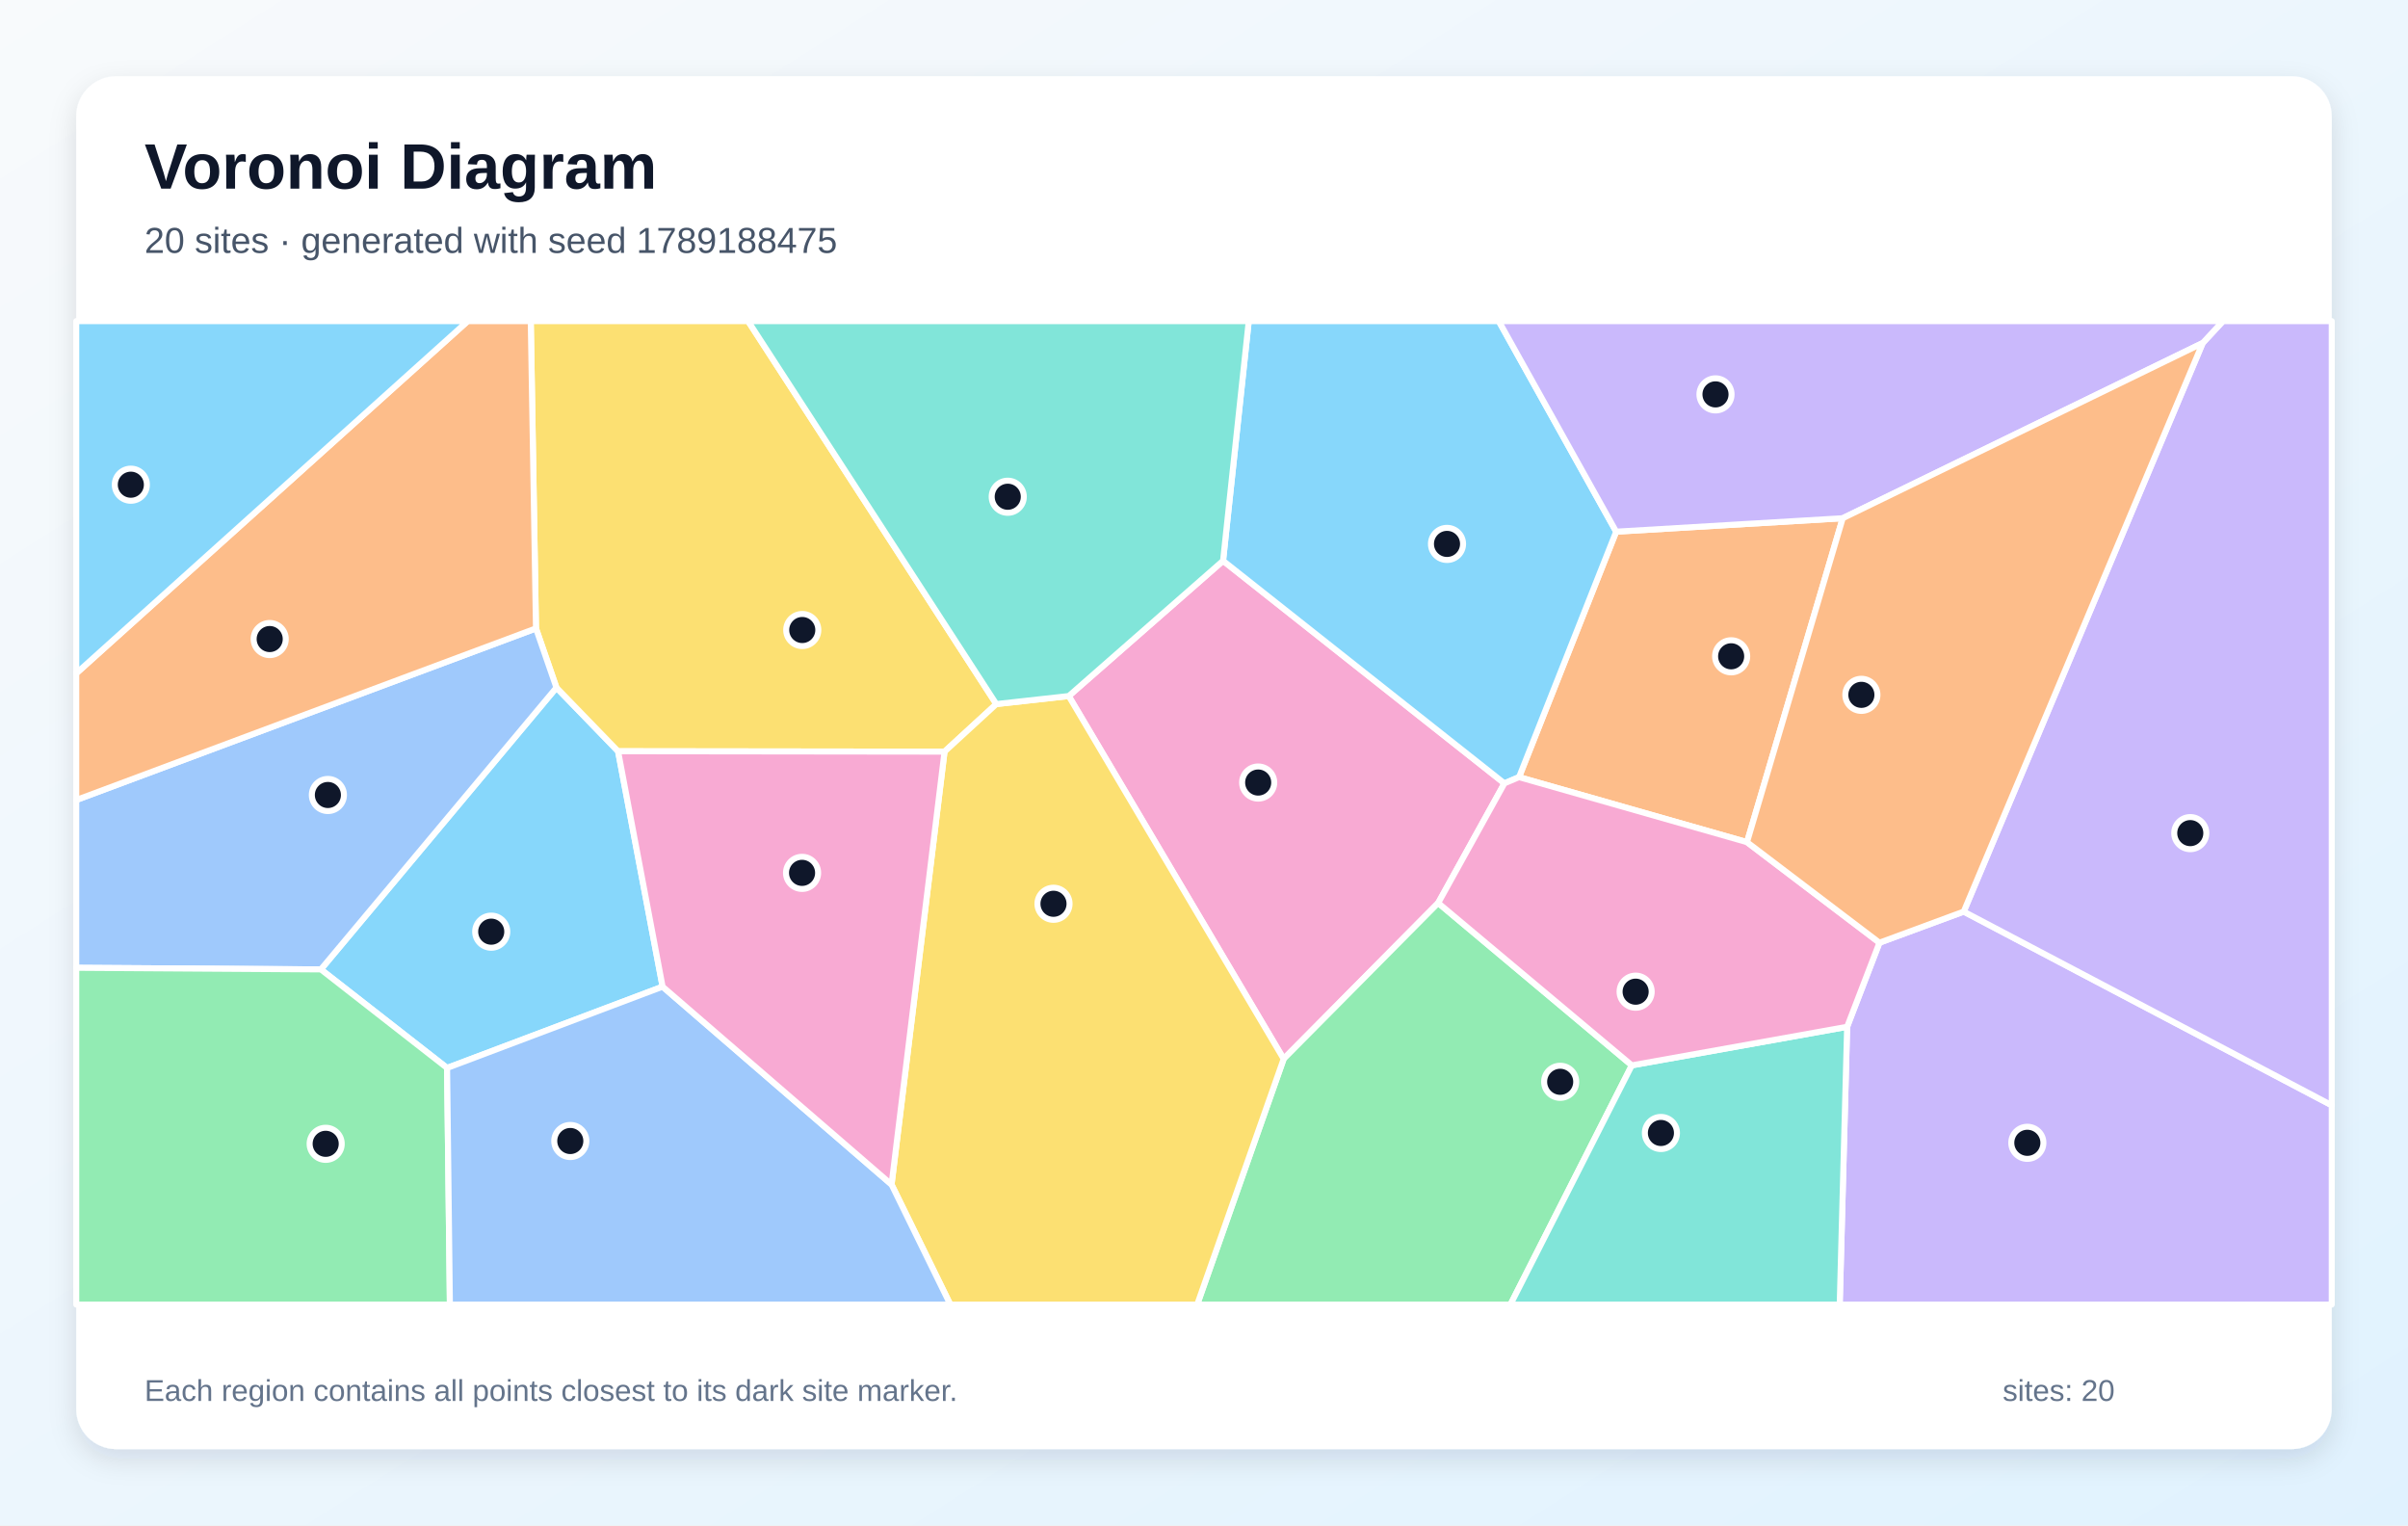
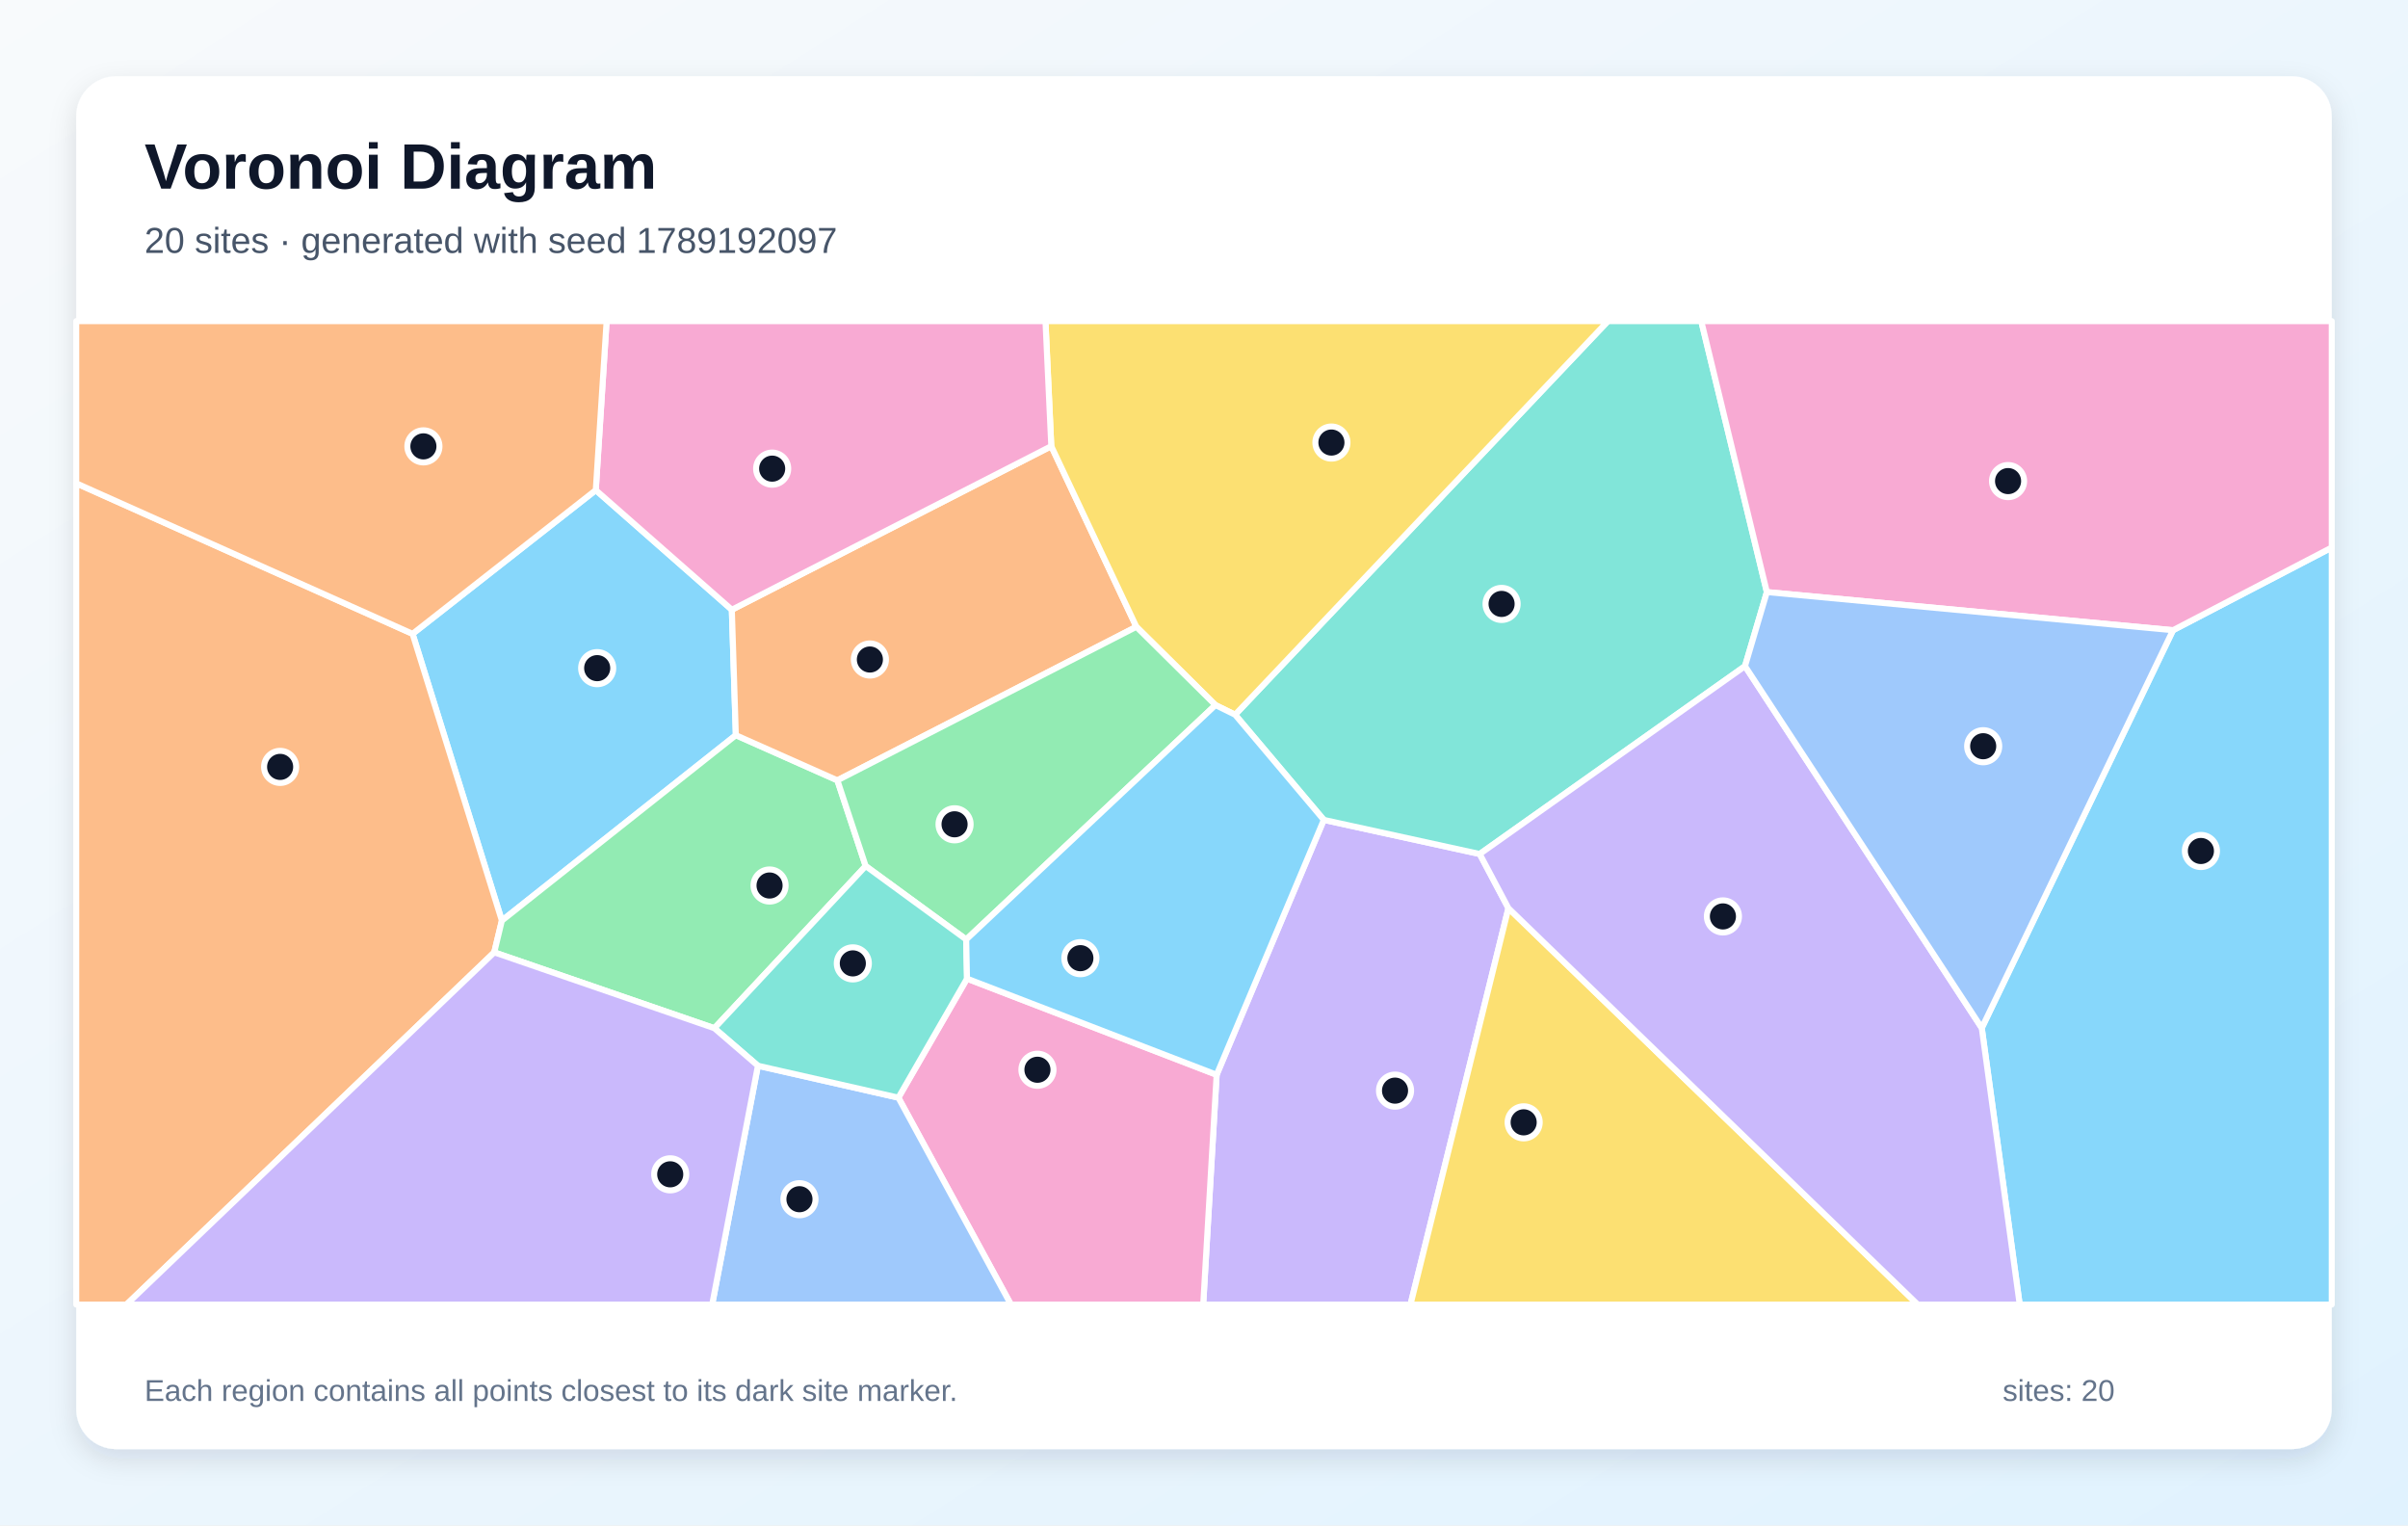
<svg xmlns="http://www.w3.org/2000/svg" width="1200" height="760" viewBox="0 0 1200 760" role="img" aria-labelledby="title description">
  <defs>
    <linearGradient id="background" x1="0" y1="0" x2="1" y2="1">
      <stop stop-color="#F8FAFC" />
      <stop offset="1" stop-color="#E0F2FE" />
    </linearGradient>
    <filter id="shadow" x="-10%" y="-10%" width="120%" height="120%">
      <feDropShadow dx="0" dy="5" stdDeviation="7" flood-color="#0F172A" flood-opacity=".12" />
    </filter>
  </defs>
  <rect width="1200" height="760" fill="url(#background)" />
  <rect x="38" y="38" width="1124" height="684" rx="20" fill="#FFFFFF" filter="url(#shadow)" />
  <g font-family="Arial, sans-serif">
    <text x="72" y="94" font-size="32" font-weight="700" fill="#0F172A">Voronoi Diagram</text>
-     <text x="72" y="126" font-size="18" fill="#475569">20 sites · generated with seed 1789188475</text>
+     <text x="72" y="126" font-size="18" fill="#475569">20 sites · generated with seed 1789192097</text>
  </g>
  <g stroke="#FFFFFF" stroke-width="3" stroke-linejoin="round">
-     <polygon points="330.2,491.6 222.8,532.1 159.9,483.0 277.3,342.6 308.0,374.3" fill="#38BDF8" fill-opacity="0.60" />
-     <polygon points="920.5,511.6 936.6,469.7 978.6,454.2 1162.0,550.7 1162.0,650.0 916.8,650.0" fill="#A78BFA" fill-opacity="0.60" />
-     <polygon points="532.6,346.8 609.5,279.4 749.7,390.3 716.7,449.9 639.7,527.6" fill="#F472B6" fill-opacity="0.60" />
-     <polygon points="918.3,258.2 870.6,419.6 757.0,387.2 805.4,264.9" fill="#FB923C" fill-opacity="0.60" />
-     <polygon points="496.5,350.8 470.7,374.5 308.0,374.3 277.3,342.6 267.1,313.1 264.5,160.0 372.8,160.0" fill="#FACC15" fill-opacity="0.60" />
-     <polygon points="639.7,527.6 716.7,449.9 813.2,530.8 752.7,650.0 596.6,650.0" fill="#4ADE80" fill-opacity="0.60" />
-     <polygon points="813.2,530.8 920.5,511.6 916.8,650.0 752.7,650.0" fill="#2DD4BF" fill-opacity="0.60" />
-     <polygon points="267.1,313.1 277.3,342.6 159.9,483.0 38.0,482.2 38.0,398.6" fill="#60A5FA" fill-opacity="0.60" />
-     <polygon points="805.4,264.9 757.0,387.2 749.7,390.3 609.5,279.4 622.3,160.0 746.9,160.0" fill="#38BDF8" fill-opacity="0.60" />
-     <polygon points="978.6,454.2 1097.7,170.9 1107.8,160.0 1162.0,160.0 1162.0,550.7" fill="#A78BFA" fill-opacity="0.60" />
-     <polygon points="813.2,530.8 716.7,449.9 749.7,390.3 757.0,387.2 870.6,419.6 936.6,469.7 920.5,511.6" fill="#F472B6" fill-opacity="0.60" />
-     <polygon points="267.1,313.1 38.0,398.6 38.0,335.5 233.1,160.0 264.5,160.0" fill="#FB923C" fill-opacity="0.60" />
-     <polygon points="444.3,590.2 470.7,374.5 496.5,350.8 532.6,346.8 639.7,527.6 596.6,650.0 473.6,650.0" fill="#FACC15" fill-opacity="0.60" />
-     <polygon points="38.0,482.2 159.9,483.0 222.8,532.1 224.2,650.0 38.0,650.0" fill="#4ADE80" fill-opacity="0.60" />
-     <polygon points="609.5,279.4 532.6,346.8 496.5,350.8 372.8,160.0 622.3,160.0" fill="#2DD4BF" fill-opacity="0.60" />
-     <polygon points="222.8,532.1 330.2,491.6 444.3,590.2 473.6,650.0 224.2,650.0" fill="#60A5FA" fill-opacity="0.60" />
-     <polygon points="38.0,335.5 38.0,160.0 233.1,160.0" fill="#38BDF8" fill-opacity="0.60" />
-     <polygon points="1097.7,170.9 918.3,258.2 805.4,264.9 746.9,160.0 1107.8,160.0" fill="#A78BFA" fill-opacity="0.60" />
-     <polygon points="330.2,491.6 308.0,374.3 470.7,374.5 444.3,590.2" fill="#F472B6" fill-opacity="0.60" />
-     <polygon points="1097.7,170.9 978.6,454.2 936.6,469.7 870.6,419.6 918.3,258.2" fill="#FB923C" fill-opacity="0.60" />
+     <polygon points="296.9,244.2 364.7,303.8 366.7,366.3 250.1,458.7 205.6,315.8" fill="#38BDF8" fill-opacity="0.60" />
+     <polygon points="606.3,535.5 659.7,408.5 737.4,425.5 751.7,452.5 702.9,650.0 599.6,650.0" fill="#A78BFA" fill-opacity="0.60" />
+     <polygon points="447.7,546.9 481.9,487.6 606.3,535.5 599.6,650.0 503.8,650.0" fill="#F472B6" fill-opacity="0.60" />
+     <polygon points="38.0,240.8 205.6,315.8 250.1,458.7 246.3,474.5 63.0,650.0 38.0,650.0" fill="#FB923C" fill-opacity="0.60" />
+     <polygon points="751.7,452.5 955.7,650.0 702.9,650.0" fill="#FACC15" fill-opacity="0.60" />
+     <polygon points="356.0,512.3 246.3,474.5 250.1,458.7 366.7,366.3 417.3,388.8 431.4,431.5" fill="#4ADE80" fill-opacity="0.60" />
+     <polygon points="880.5,295.0 869.6,331.9 737.4,425.5 659.7,408.5 615.5,356.1 801.3,160.0 847.8,160.0" fill="#2DD4BF" fill-opacity="0.60" />
+     <polygon points="377.7,531.0 447.7,546.9 503.8,650.0 354.9,650.0" fill="#60A5FA" fill-opacity="0.60" />
+     <polygon points="987.6,512.2 1082.9,314.0 1162.0,272.8 1162.0,650.0 1006.5,650.0" fill="#38BDF8" fill-opacity="0.60" />
+     <polygon points="751.7,452.5 737.4,425.5 869.6,331.9 987.6,512.2 1006.5,650.0 955.7,650.0" fill="#A78BFA" fill-opacity="0.60" />
+     <polygon points="1082.9,314.0 880.5,295.0 847.8,160.0 1162.0,160.0 1162.0,272.8" fill="#F472B6" fill-opacity="0.60" />
+     <polygon points="523.9,222.3 566.3,312.3 417.3,388.8 366.7,366.3 364.7,303.8" fill="#FB923C" fill-opacity="0.60" />
+     <polygon points="615.5,356.1 605.7,351.3 566.3,312.3 523.9,222.3 521.0,160.0 801.3,160.0" fill="#FACC15" fill-opacity="0.60" />
+     <polygon points="481.5,468.1 431.4,431.5 417.3,388.8 566.3,312.3 605.7,351.3" fill="#4ADE80" fill-opacity="0.60" />
+     <polygon points="377.7,531.0 356.0,512.3 431.4,431.5 481.5,468.1 481.9,487.6 447.7,546.9" fill="#2DD4BF" fill-opacity="0.60" />
+     <polygon points="1082.9,314.0 987.6,512.2 869.6,331.9 880.5,295.0" fill="#60A5FA" fill-opacity="0.60" />
+     <polygon points="481.9,487.6 481.5,468.1 605.7,351.3 615.5,356.1 659.7,408.5 606.3,535.5" fill="#38BDF8" fill-opacity="0.60" />
+     <polygon points="246.3,474.5 356.0,512.3 377.7,531.0 354.9,650.0 63.0,650.0" fill="#A78BFA" fill-opacity="0.60" />
+     <polygon points="523.9,222.3 364.7,303.8 296.9,244.2 302.3,160.0 521.0,160.0" fill="#F472B6" fill-opacity="0.60" />
+     <polygon points="296.9,244.2 205.6,315.8 38.0,240.8 38.0,160.0 302.3,160.0" fill="#FB923C" fill-opacity="0.60" />
  </g>
  <g>
-     <circle cx="244.8" cy="464.2" r="8" fill="#0F172A" stroke="#FFFFFF" stroke-width="3" />
-     <circle cx="1010.3" cy="569.4" r="8" fill="#0F172A" stroke="#FFFFFF" stroke-width="3" />
-     <circle cx="627.0" cy="389.9" r="8" fill="#0F172A" stroke="#FFFFFF" stroke-width="3" />
-     <circle cx="862.7" cy="327.0" r="8" fill="#0F172A" stroke="#FFFFFF" stroke-width="3" />
-     <circle cx="399.8" cy="313.9" r="8" fill="#0F172A" stroke="#FFFFFF" stroke-width="3" />
-     <circle cx="777.5" cy="539.0" r="8" fill="#0F172A" stroke="#FFFFFF" stroke-width="3" />
-     <circle cx="827.7" cy="564.5" r="8" fill="#0F172A" stroke="#FFFFFF" stroke-width="3" />
-     <circle cx="163.4" cy="396.1" r="8" fill="#0F172A" stroke="#FFFFFF" stroke-width="3" />
-     <circle cx="721.1" cy="271.0" r="8" fill="#0F172A" stroke="#FFFFFF" stroke-width="3" />
-     <circle cx="1091.5" cy="415.1" r="8" fill="#0F172A" stroke="#FFFFFF" stroke-width="3" />
-     <circle cx="815.1" cy="494.1" r="8" fill="#0F172A" stroke="#FFFFFF" stroke-width="3" />
-     <circle cx="134.4" cy="318.4" r="8" fill="#0F172A" stroke="#FFFFFF" stroke-width="3" />
-     <circle cx="525.0" cy="450.3" r="8" fill="#0F172A" stroke="#FFFFFF" stroke-width="3" />
-     <circle cx="162.3" cy="569.9" r="8" fill="#0F172A" stroke="#FFFFFF" stroke-width="3" />
-     <circle cx="502.2" cy="247.5" r="8" fill="#0F172A" stroke="#FFFFFF" stroke-width="3" />
-     <circle cx="284.2" cy="568.5" r="8" fill="#0F172A" stroke="#FFFFFF" stroke-width="3" />
-     <circle cx="65.2" cy="241.5" r="8" fill="#0F172A" stroke="#FFFFFF" stroke-width="3" />
-     <circle cx="854.9" cy="196.5" r="8" fill="#0F172A" stroke="#FFFFFF" stroke-width="3" />
-     <circle cx="399.7" cy="434.9" r="8" fill="#0F172A" stroke="#FFFFFF" stroke-width="3" />
-     <circle cx="927.6" cy="346.2" r="8" fill="#0F172A" stroke="#FFFFFF" stroke-width="3" />
+     <circle cx="297.6" cy="332.9" r="8" fill="#0F172A" stroke="#FFFFFF" stroke-width="3" />
+     <circle cx="695.2" cy="543.4" r="8" fill="#0F172A" stroke="#FFFFFF" stroke-width="3" />
+     <circle cx="517.0" cy="533.0" r="8" fill="#0F172A" stroke="#FFFFFF" stroke-width="3" />
+     <circle cx="139.6" cy="382.1" r="8" fill="#0F172A" stroke="#FFFFFF" stroke-width="3" />
+     <circle cx="759.3" cy="559.2" r="8" fill="#0F172A" stroke="#FFFFFF" stroke-width="3" />
+     <circle cx="383.5" cy="441.2" r="8" fill="#0F172A" stroke="#FFFFFF" stroke-width="3" />
+     <circle cx="748.3" cy="300.9" r="8" fill="#0F172A" stroke="#FFFFFF" stroke-width="3" />
+     <circle cx="398.4" cy="597.5" r="8" fill="#0F172A" stroke="#FFFFFF" stroke-width="3" />
+     <circle cx="1096.8" cy="424.0" r="8" fill="#0F172A" stroke="#FFFFFF" stroke-width="3" />
+     <circle cx="858.6" cy="456.6" r="8" fill="#0F172A" stroke="#FFFFFF" stroke-width="3" />
+     <circle cx="1000.7" cy="239.7" r="8" fill="#0F172A" stroke="#FFFFFF" stroke-width="3" />
+     <circle cx="433.5" cy="328.6" r="8" fill="#0F172A" stroke="#FFFFFF" stroke-width="3" />
+     <circle cx="663.5" cy="220.5" r="8" fill="#0F172A" stroke="#FFFFFF" stroke-width="3" />
+     <circle cx="475.7" cy="410.7" r="8" fill="#0F172A" stroke="#FFFFFF" stroke-width="3" />
+     <circle cx="425.0" cy="480.0" r="8" fill="#0F172A" stroke="#FFFFFF" stroke-width="3" />
+     <circle cx="988.3" cy="371.8" r="8" fill="#0F172A" stroke="#FFFFFF" stroke-width="3" />
+     <circle cx="538.4" cy="477.4" r="8" fill="#0F172A" stroke="#FFFFFF" stroke-width="3" />
+     <circle cx="334.0" cy="585.1" r="8" fill="#0F172A" stroke="#FFFFFF" stroke-width="3" />
+     <circle cx="384.8" cy="233.5" r="8" fill="#0F172A" stroke="#FFFFFF" stroke-width="3" />
+     <circle cx="211.0" cy="222.4" r="8" fill="#0F172A" stroke="#FFFFFF" stroke-width="3" />
  </g>
  <g font-family="Arial, sans-serif" font-size="15" fill="#64748B">
    <text x="72" y="698">Each region contains all points closest to its dark site marker.</text>
    <text x="998" y="698">sites: 20</text>
  </g>
</svg>
